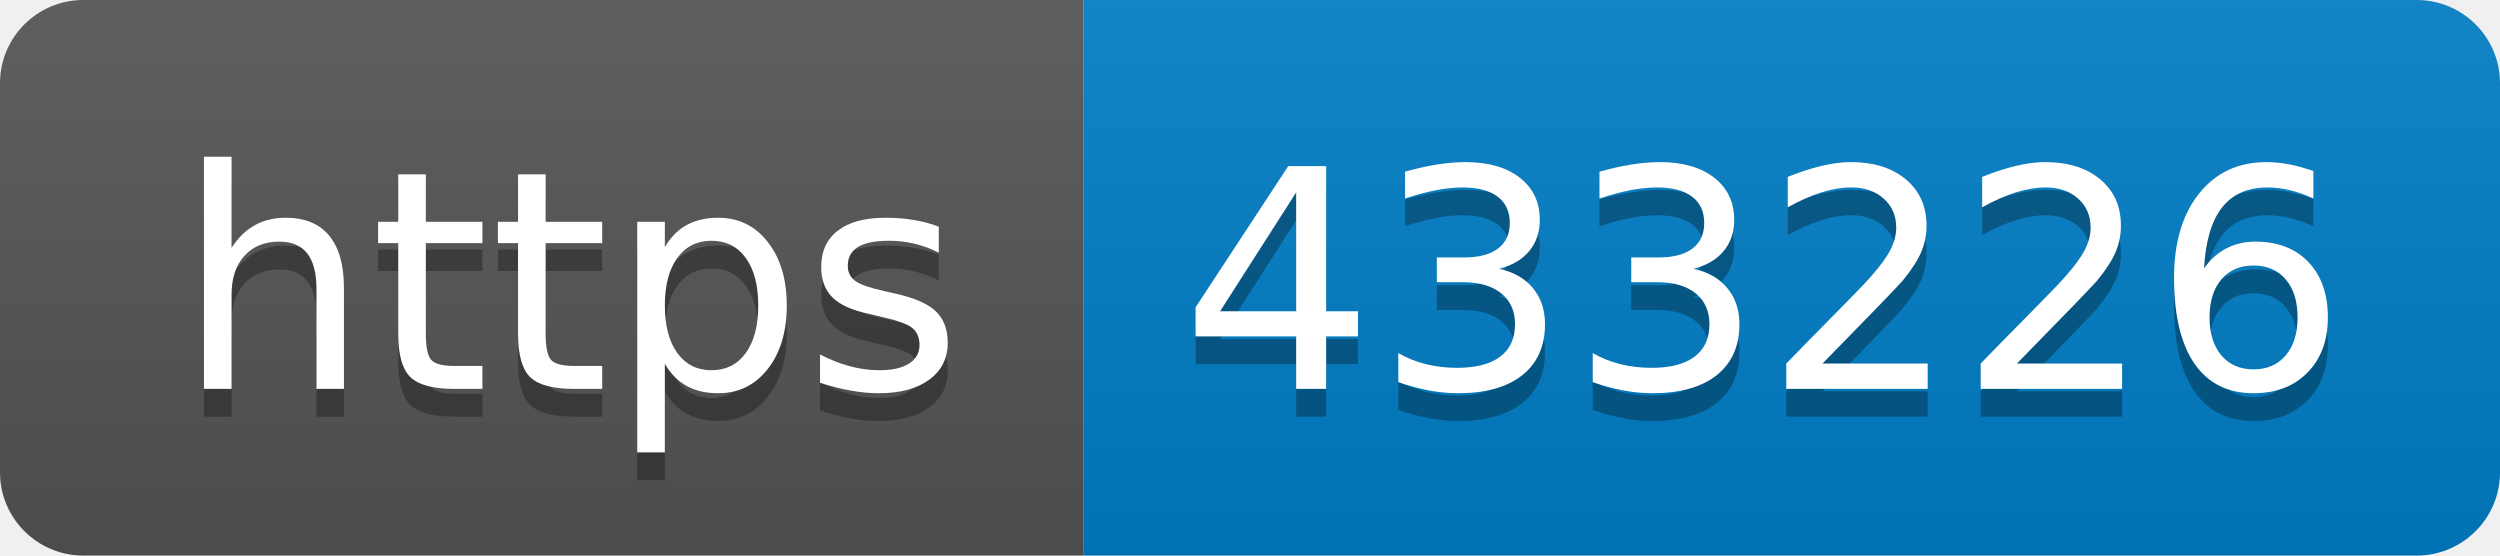
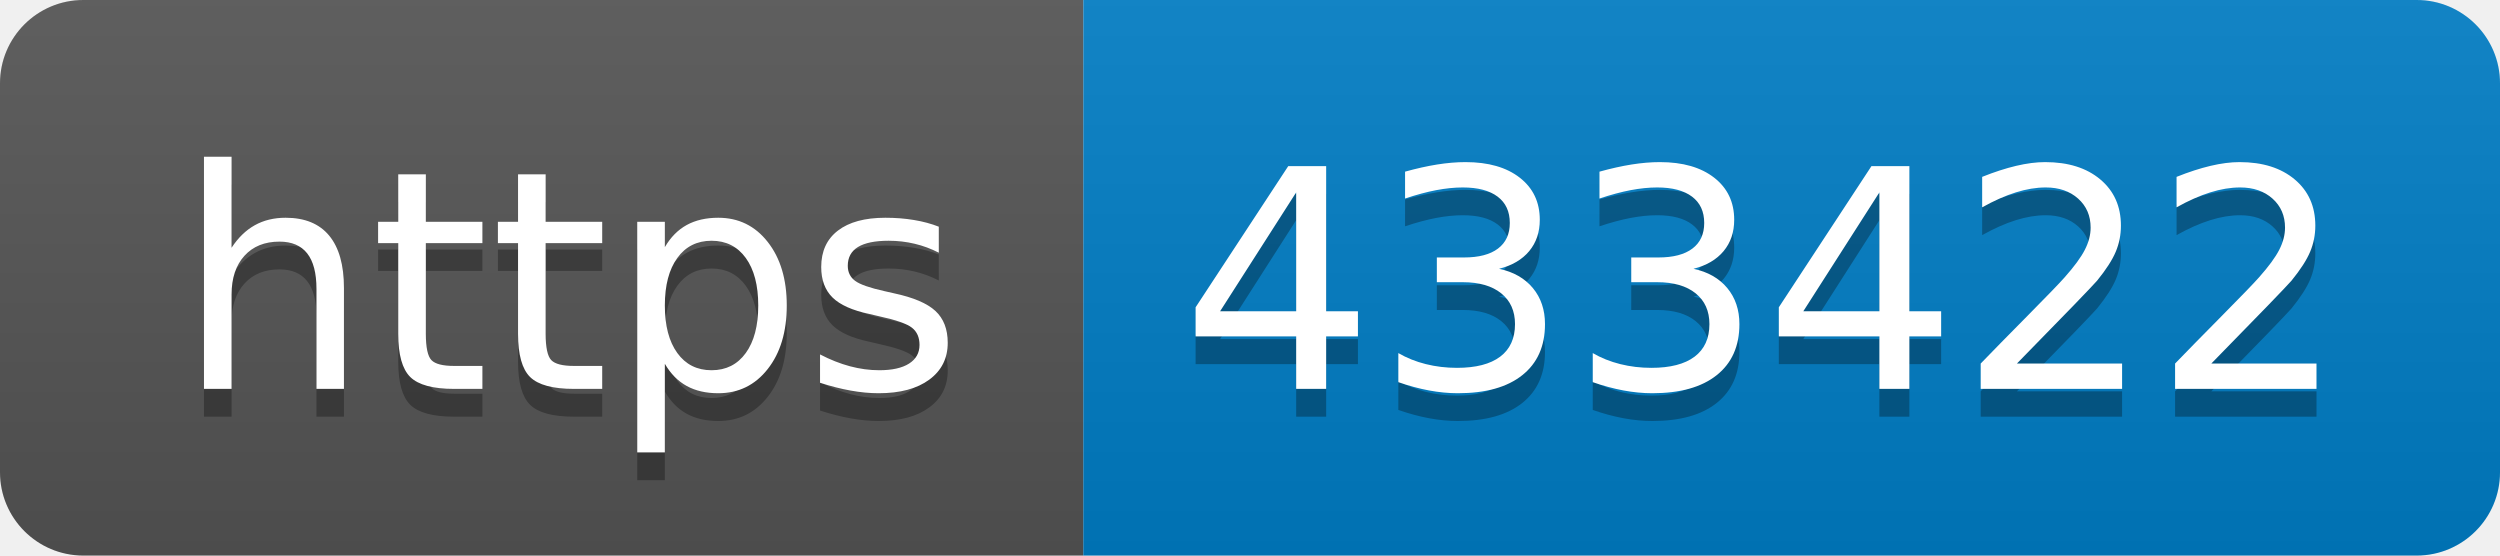
- <svg xmlns="http://www.w3.org/2000/svg" width="90" height="20" role="img" aria-label="https: 433226">
+ <svg xmlns="http://www.w3.org/2000/svg" width="90" height="20" role="img" aria-label="https: 433422">
  <linearGradient id="s" x2="0" y2="100%">
    <stop offset="0" stop-color="#bbb" stop-opacity=".1" />
    <stop offset="1" stop-opacity=".1" />
  </linearGradient>
  <clipPath id="r">
    <rect width="90" height="20" rx="3" fill="#fff" />
  </clipPath>
  <g clip-path="url(#r)">
    <rect width="39" height="20" fill="#555" />
    <rect x="39" width="51" height="20" fill="#007ec6" />
    <rect width="90" height="20" fill="url(#s)" />
  </g>
  <g fill="#fff" text-anchor="middle" font-family="Verdana,Geneva,DejaVu Sans,sans-serif" text-rendering="geometricPrecision" font-size="110">
    <text aria-hidden="true" x="205" y="150" fill="#010101" fill-opacity=".3" transform="scale(.1)" textLength="290">https</text>
    <text x="205" y="140" transform="scale(.1)" fill="#fff" textLength="290">https</text>
-     <text aria-hidden="true" x="635" y="150" fill="#010101" fill-opacity=".3" transform="scale(.1)" textLength="410">433226</text>
-     <text x="635" y="140" transform="scale(.1)" fill="#fff" textLength="410">433226</text>
+     <text aria-hidden="true" x="635" y="150" fill="#010101" fill-opacity=".3" transform="scale(.1)" textLength="410">433422</text>
+     <text x="635" y="140" transform="scale(.1)" fill="#fff" textLength="410">433422</text>
  </g>
</svg>
